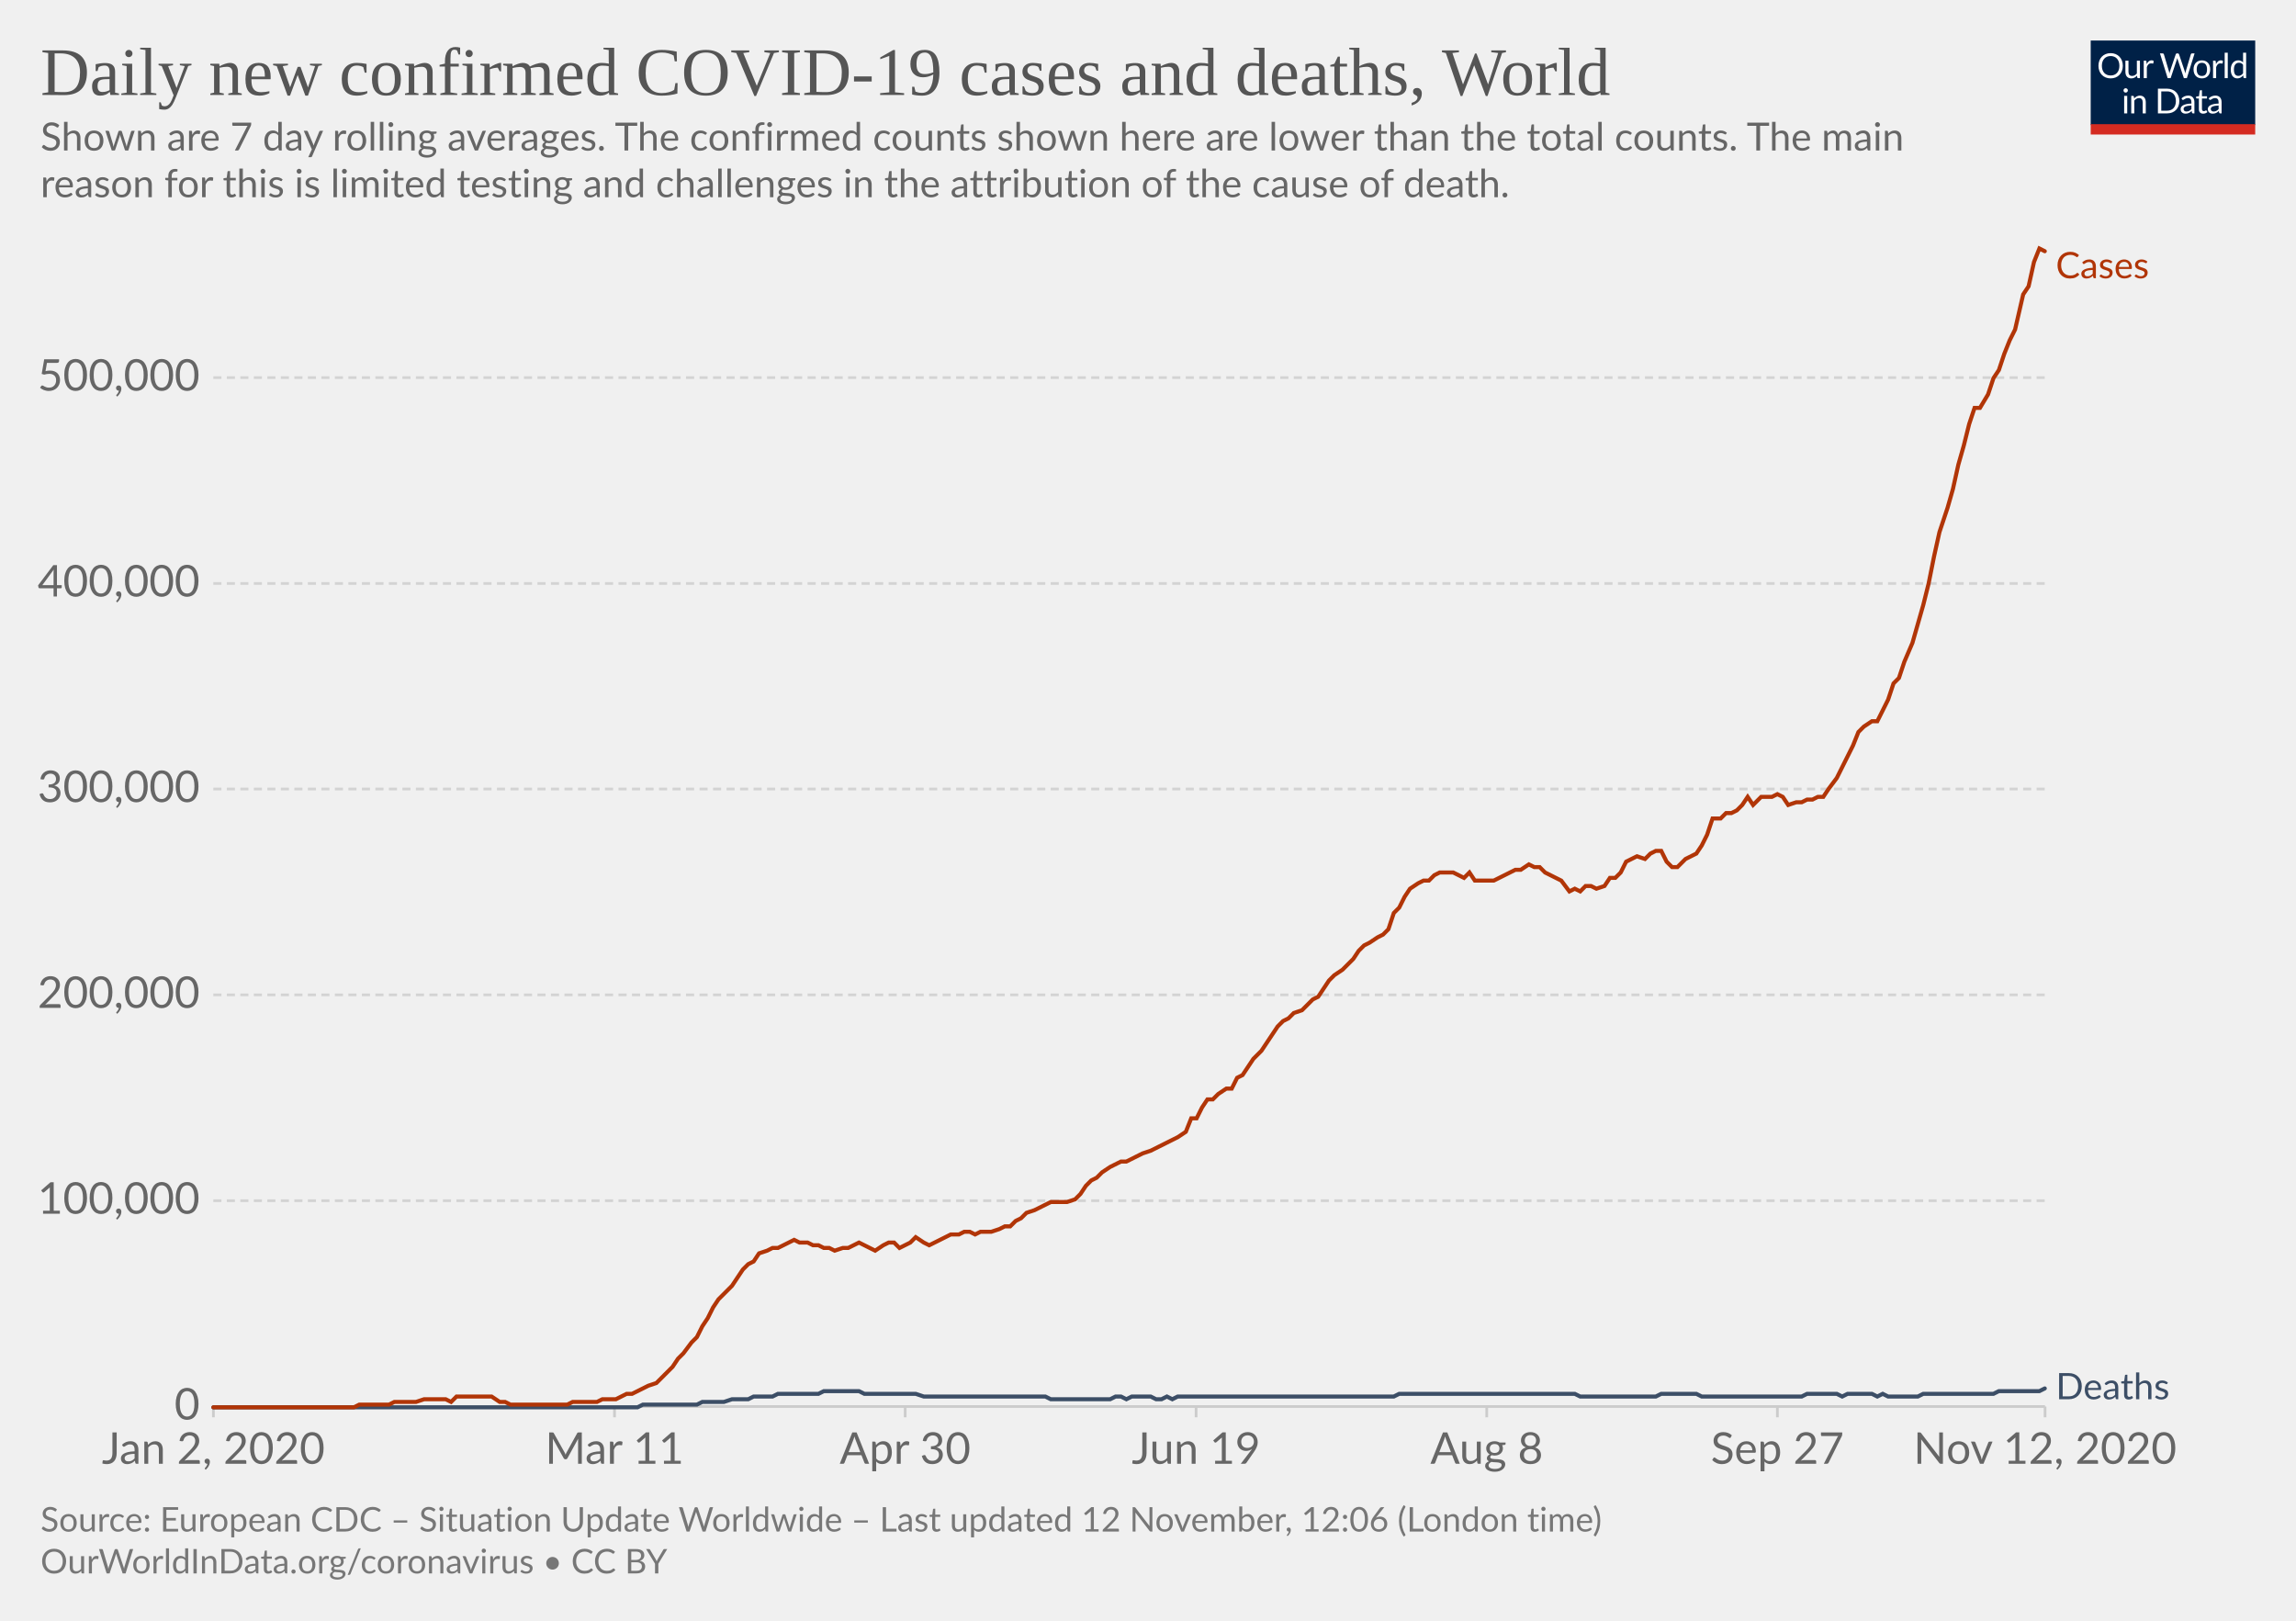
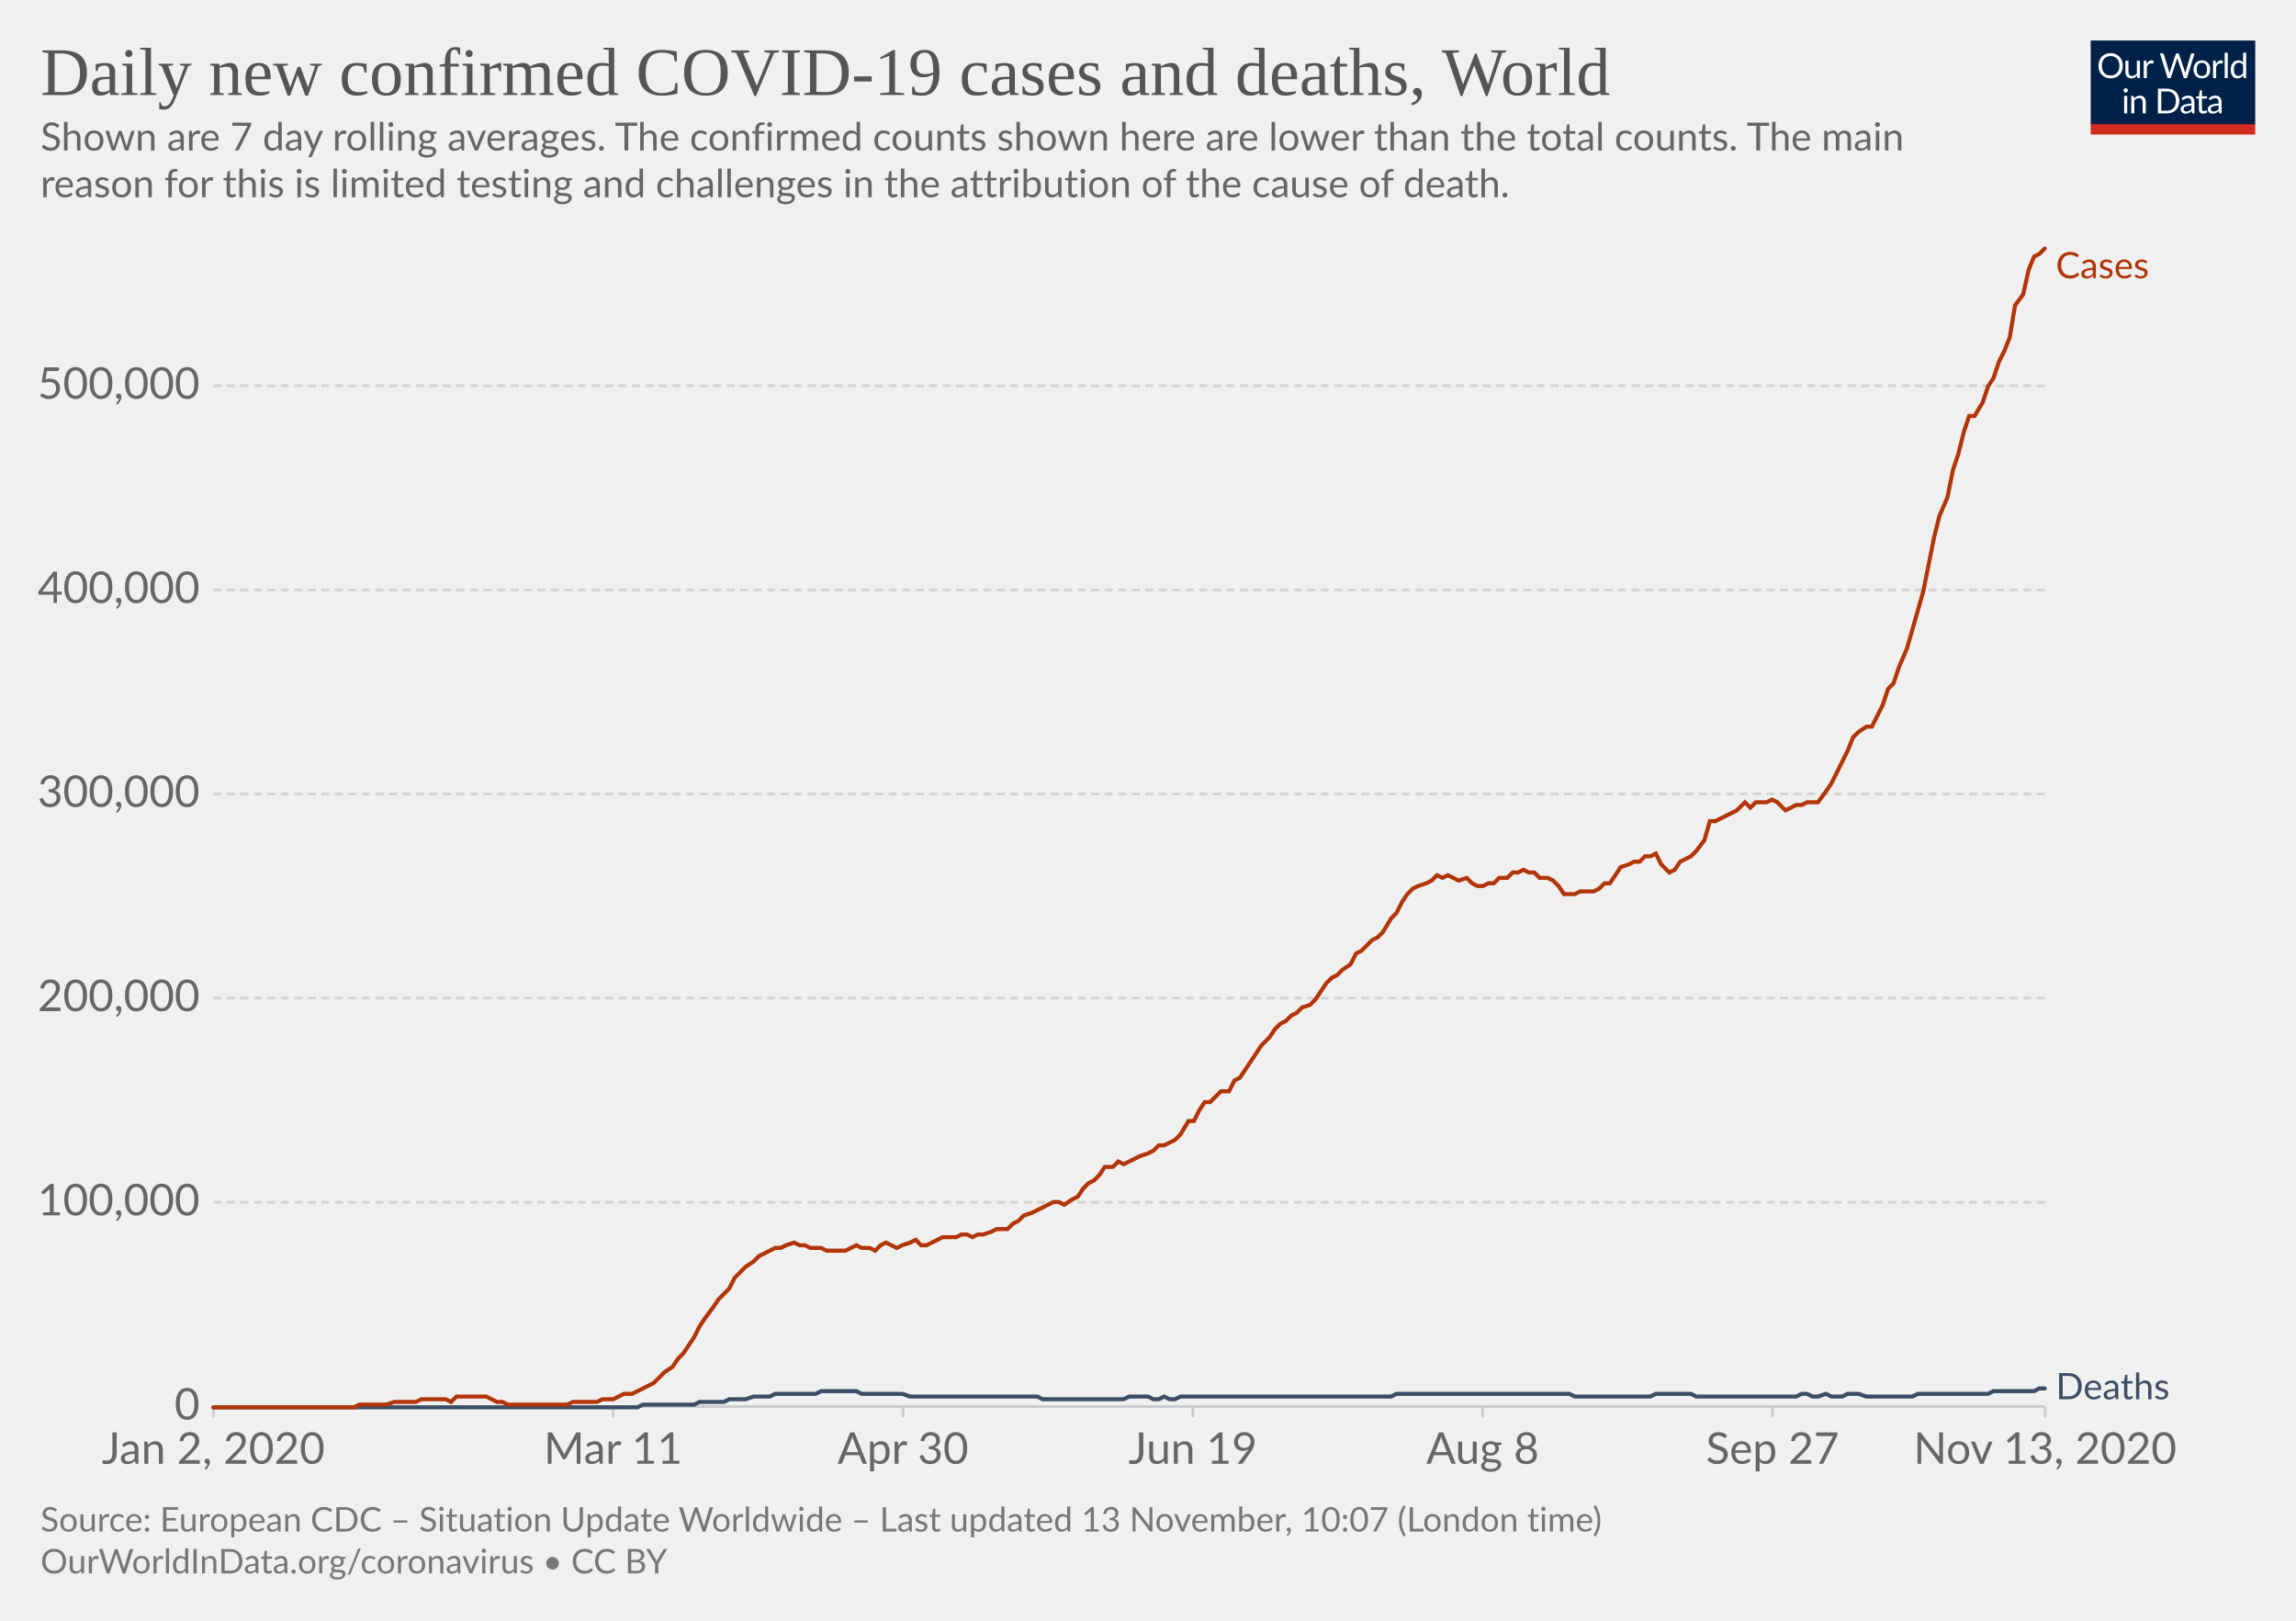
<svg xmlns="http://www.w3.org/2000/svg" version="1.1" style="background-color:#fff;-webkit-font-smoothing:antialiased" width="850" height="600" viewBox="0 0 850 600" font-family="Lato,'Helvetica Neue',Helvetica,Arial,sans-serif" font-size="18" text-rendering="optimizeLegibility">
  <g class="HeaderView">
    <g transform="matrix(.29 0 0 .29 774 15)">
      <svg width="210" height="120" viewBox="0 0 210 120" fill="none">
        <g clip-path="url(#clip0)">
          <path d="M0 0h210v107.89H0V0z" fill="#002147" />
          <path d="M40.98 32.25c0 2.36-.38 4.53-1.12 6.51a14.26 14.26 0 01-8.1 8.4c-1.9.78-4.02 1.17-6.34 1.17a16.6 16.6 0 01-6.33-1.17 14.31 14.31 0 01-8.08-8.4 18.29 18.29 0 01-1.12-6.51c0-2.36.38-4.53 1.12-6.5a14.32 14.32 0 018.07-8.44c1.92-.8 4.03-1.19 6.34-1.19 2.32 0 4.43.4 6.34 1.19 1.92.8 3.56 1.9 4.93 3.34a14.87 14.87 0 013.17 5.1 18.1 18.1 0 011.12 6.5zm-4.38 0c0-1.94-.26-3.68-.8-5.22a10.91 10.91 0 00-2.24-3.89 9.68 9.68 0 00-3.52-2.46 11.95 11.95 0 00-4.62-.86c-1.68 0-3.21.28-4.6.86a9.88 9.88 0 00-3.54 2.46 10.91 10.91 0 00-2.24 3.9c-.53 1.53-.8 3.27-.8 5.2 0 1.94.27 3.68.8 5.22a11.17 11.17 0 002.24 3.9 10.01 10.01 0 003.55 2.44c1.38.56 2.9.83 4.6.83 1.7 0 3.24-.27 4.61-.83a9.8 9.8 0 003.52-2.44 11.17 11.17 0 002.25-3.9c.53-1.54.8-3.28.8-5.21zm26.22-6.54V48H60.5c-.56 0-.9-.27-1.05-.81l-.31-2.4a12.45 12.45 0 01-3.26 2.6c-1.2.64-2.58.96-4.13.96-1.22 0-2.3-.2-3.24-.6a6.52 6.52 0 01-2.33-1.7 7.37 7.37 0 01-1.43-2.67c-.3-1.04-.46-2.2-.46-3.45V25.7h3.91v14.22c0 1.68.38 2.99 1.15 3.91.77.93 1.96 1.39 3.54 1.39 1.16 0 2.24-.27 3.23-.82a10.42 10.42 0 002.8-2.28V25.7h3.91zm8.61 4.47a9.94 9.94 0 012.6-3.56 5.64 5.64 0 013.76-1.3c.47 0 .92.05 1.34.15.44.1.83.27 1.17.49l-.3 2.92c-.09.37-.3.55-.66.55-.2 0-.5-.04-.9-.13a6.21 6.21 0 00-3.24.18c-.54.2-1.03.5-1.47.92-.42.4-.81.9-1.17 1.5-.33.58-.64 1.26-.92 2.02V48H67.7V25.71h2.25c.42 0 .72.08.88.25.16.16.27.44.33.83l.26 3.39zm61.16-13.7L122.75 48h-3.82l-7.99-24.05a21.95 21.95 0 01-.42-1.58 38.36 38.36 0 01-.44 1.58L102.05 48h-3.83L88.4 16.47h3.54c.38 0 .7.1.95.29.26.2.43.43.5.73l6.52 21.9c.1.4.2.83.28 1.28.1.46.2.94.29 1.46l.3-1.46c.12-.47.25-.9.38-1.27l7.41-21.91c.1-.25.26-.48.51-.69.27-.22.58-.33.95-.33h1.23c.38 0 .69.1.92.29.24.2.41.43.53.73l7.4 21.9a28.4 28.4 0 01.68 2.62 29.52 29.52 0 01.52-2.61l6.54-21.91c.07-.27.23-.5.48-.7.27-.21.58-.32.95-.32h3.32zm9.35 8.88c1.63 0 3.1.27 4.4.82a9.43 9.43 0 015.46 5.94c.5 1.4.74 2.98.74 4.73 0 1.76-.25 3.34-.74 4.75a9.43 9.43 0 01-5.46 5.92c-1.3.52-2.77.79-4.4.79-1.64 0-3.12-.27-4.44-.8a9.42 9.42 0 01-3.35-2.3c-.92-1-1.63-2.2-2.13-3.61-.49-1.41-.73-3-.73-4.75s.24-3.33.73-4.73c.5-1.43 1.2-2.64 2.13-3.63a9.4 9.4 0 013.35-2.31c1.32-.55 2.8-.82 4.44-.82zm0 19.89c2.2 0 3.84-.73 4.93-2.2 1.08-1.48 1.63-3.54 1.63-6.18 0-2.66-.55-4.72-1.63-6.2-1.09-1.49-2.73-2.23-4.93-2.23-1.12 0-2.09.2-2.93.57a5.7 5.7 0 00-2.06 1.65 7.5 7.5 0 00-1.24 2.67c-.26 1.04-.4 2.22-.4 3.54 0 2.64.55 4.7 1.64 6.18 1.1 1.47 2.76 2.2 4.99 2.2zm17.97-15.07a9.94 9.94 0 012.6-3.56 5.64 5.64 0 013.76-1.3c.47 0 .91.05 1.34.15.44.1.83.27 1.16.49l-.28 2.92c-.09.37-.31.55-.66.55-.2 0-.5-.04-.9-.13a6.2 6.2 0 00-3.24.18c-.54.2-1.03.5-1.47.92-.43.4-.82.9-1.17 1.5a13.1 13.1 0 00-.92 2.02V48h-3.94V25.71h2.24c.43 0 .72.08.88.25.17.16.28.44.33.83l.27 3.39zm15.04-14.59V48h-3.92V15.6h3.92zm19.55 15.43a6.22 6.22 0 00-2.38-2.05 6.7 6.7 0 00-2.86-.6c-2.07 0-3.66.75-4.77 2.23-1.12 1.48-1.68 3.6-1.68 6.33 0 1.46.13 2.7.38 3.74a7.29 7.29 0 001.1 2.56 4.35 4.35 0 001.78 1.45c.7.3 1.5.46 2.4.46 1.29 0 2.41-.3 3.36-.88a9.6 9.6 0 002.67-2.49V31.02zm3.91-15.43V48h-2.33c-.56 0-.9-.27-1.06-.81l-.35-2.71a12.13 12.13 0 01-3.25 2.77 8.28 8.28 0 01-4.23 1.06 7.31 7.31 0 01-6.14-2.9c-.73-.96-1.3-2.15-1.69-3.57a18.35 18.35 0 01.07-9.48 11.29 11.29 0 011.89-3.7 8.7 8.7 0 017.06-3.34 7.96 7.96 0 016.12 2.62V15.59h3.91zM46.61 70.71V93H42.7V70.71h3.91zm.84-7c0 .39-.08.75-.24 1.09a2.81 2.81 0 01-1.52 1.47 2.67 2.67 0 01-2.16 0 2.9 2.9 0 01-1.45-1.47 2.67 2.67 0 010-2.16c.15-.35.35-.65.6-.9.25-.27.53-.47.85-.62a2.67 2.67 0 012.16 0c.35.15.65.35.9.62.27.25.47.55.62.9.16.34.24.7.24 1.08zm7.97 10.24c.49-.54 1-1.04 1.54-1.48a9.85 9.85 0 013.66-1.84 8.96 8.96 0 015.43.35c.94.4 1.72.97 2.33 1.71a7.36 7.36 0 011.43 2.67c.32 1.04.49 2.19.49 3.45V93h-3.94V78.81c0-1.69-.4-3-1.17-3.92-.76-.93-1.93-1.4-3.5-1.4a6.6 6.6 0 00-3.25.83c-1 .56-1.92 1.31-2.77 2.27V93h-3.94V70.71h2.35c.56 0 .9.28 1.04.82l.3 2.42zm57.7 3.3c0 2.36-.37 4.5-1.11 6.44a14.3 14.3 0 01-3.17 4.98 14.1 14.1 0 01-4.93 3.2c-1.9.76-4.02 1.13-6.33 1.13H85.8V61.47h11.77c2.31 0 4.42.39 6.33 1.15a13.8 13.8 0 018.1 8.18 17.75 17.75 0 011.12 6.45zm-4.37 0c0-1.94-.26-3.67-.8-5.2a10.94 10.94 0 00-2.23-3.87 9.57 9.57 0 00-3.53-2.42 12.23 12.23 0 00-4.61-.83h-7.5v24.62h7.5c1.7 0 3.24-.28 4.61-.84a9.7 9.7 0 003.53-2.4 10.94 10.94 0 002.24-3.87c.53-1.53.8-3.26.8-5.2zm19.8 5.72c-1.8.06-3.34.2-4.62.44-1.26.22-2.3.51-3.1.88-.8.36-1.37.8-1.74 1.3-.35.5-.53 1.05-.53 1.67 0 .58.1 1.1.3 1.52a3 3 0 00.76 1.05c.34.27.73.46 1.17.6.45.11.94.17 1.45.17a7.28 7.28 0 003.5-.81 11.95 11.95 0 002.82-2.2v-4.62zm-12.65-9.11a12.73 12.73 0 013.98-2.66c1.43-.59 3-.88 4.73-.88 1.25 0 2.36.2 3.33.61a6.81 6.81 0 013.94 4.38c.33 1.04.5 2.19.5 3.43V93h-1.74a1.8 1.8 0 01-.88-.18c-.2-.13-.36-.38-.48-.74l-.44-2.12c-.59.55-1.16 1.03-1.72 1.46a9.48 9.48 0 01-3.74 1.7c-.69.15-1.46.23-2.3.23-.87 0-1.69-.12-2.45-.35a5.34 5.34 0 01-3.34-2.93 6.64 6.64 0 01-.49-2.64c0-.88.25-1.72.73-2.53a6.33 6.33 0 012.35-2.17c1.09-.63 2.5-1.15 4.25-1.54 1.75-.41 3.89-.65 6.42-.7v-1.75c0-1.73-.37-3.03-1.12-3.91-.75-.9-1.84-1.34-3.28-1.34-.97 0-1.78.12-2.44.37-.64.23-1.2.5-1.7.81l-1.23.82c-.33.23-.67.35-1 .35-.27 0-.5-.07-.69-.2a2.1 2.1 0 01-.48-.53l-.7-1.25zm27.67 19.5c-1.76 0-3.12-.5-4.07-1.48-.94-.98-1.41-2.4-1.41-4.25V74h-2.68a.9.9 0 01-.6-.2c-.16-.14-.24-.36-.24-.66v-1.56l3.65-.46.9-6.89a.9.9 0 01.29-.52.88.88 0 01.62-.22H142v7.67h6.44V74H142v13.38c0 .94.22 1.63.68 2.09.45.45 1.04.68 1.76.68a3.21 3.21 0 001.85-.53l.55-.35c.16-.12.3-.18.41-.18.2 0 .4.13.55.38l1.15 1.87a7.45 7.45 0 01-2.44 1.5c-.96.35-1.94.52-2.95.52zm19.68-10.4c-1.8.07-3.34.21-4.62.45-1.26.22-2.3.51-3.1.88-.8.36-1.37.8-1.74 1.3-.35.5-.53 1.05-.53 1.67 0 .58.1 1.1.3 1.52.18.42.44.77.76 1.05.34.27.73.46 1.17.6.45.11.94.17 1.45.17a7.3 7.3 0 003.5-.81 12.04 12.04 0 002.82-2.2v-4.62zm-12.65-9.1a12.72 12.72 0 013.99-2.66c1.42-.59 3-.88 4.72-.88 1.25 0 2.36.2 3.33.61a6.81 6.81 0 013.94 4.38c.33 1.04.5 2.19.5 3.43V93h-1.74a1.8 1.8 0 01-.88-.18c-.2-.13-.36-.38-.48-.74l-.44-2.12c-.59.55-1.16 1.03-1.72 1.46a9.48 9.48 0 01-3.74 1.7c-.69.15-1.46.23-2.3.23-.87 0-1.69-.12-2.45-.35a5.33 5.33 0 01-3.34-2.93 6.62 6.62 0 01-.49-2.64c0-.88.25-1.72.73-2.53a6.33 6.33 0 012.35-2.17c1.09-.63 2.5-1.15 4.25-1.54a31.2 31.2 0 016.42-.7v-1.75c0-1.73-.37-3.03-1.12-3.91-.75-.9-1.84-1.34-3.28-1.34-.97 0-1.78.12-2.44.37-.64.23-1.2.5-1.7.81-.46.3-.87.57-1.22.82-.34.23-.68.35-1.02.35-.26 0-.49-.07-.68-.2a1.88 1.88 0 01-.48-.53l-.7-1.25z" fill="#fff" />
          <path fill="#D42B21" d="M0 106.79h210V120H0z" />
        </g>
        <defs>
          <clipPath id="clip0">
            <path fill="#fff" d="M0 0h210v120H0z" />
          </clipPath>
        </defs>
      </svg>
    </g>
    <a href="https://ourworldindata.org/grapher/daily-covid-cases-deaths-7-day-ra?time=2020-01-02..latest" target="_blank" rel="noopener" font-family="&quot;Playfair Display&quot;,Georgia,&quot;Times New Roman&quot;,serif">
      <text font-size="25.2" x="15" y="35.2" fill="#555">
        <tspan x="15" y="35.16">Daily new confirmed COVID-19 cases and deaths, World</tspan>
      </text>
    </a>
    <text font-size="14.4" x="15" y="55.7" fill="#666">
      <tspan x="15" y="55.72">Shown are 7 day rolling averages. The confirmed counts shown here are lower than the total counts. The main</tspan>
      <tspan x="15" y="73">reason for this is limited testing and challenges in the attribution of the cause of death.</tspan>
    </text>
  </g>
  <g class="LineChart">
    <defs>
      <clipPath id="a">
        <path d="M68.97 0h830v899.4h-830z" />
      </clipPath>
    </defs>
    <g class="DualAxisView">
      <g class="HorizontalAxis">
-         <path stroke="#ccc" d="M79 520.7v4M227.5 520.7v4M335.1 520.7v4M442.8 520.7v4M550.4 520.7v4M658 520.7v4M757.1 520.7v4" />
+         <path stroke="#ccc" d="M79 520.7v4M227 520.7v4M334.3 520.7v4M441.6 520.7v4M548.9 520.7v4M656.2 520.7v4M757.1 520.7v4" />
        <text x="79" y="541.9" fill="#666" text-anchor="middle" font-size="16.2">Jan 2, 2020</text>
-         <text x="227.5" y="541.9" fill="#666" text-anchor="middle" font-size="16.2">Mar 11</text>
-         <text x="335.1" y="541.9" fill="#666" text-anchor="middle" font-size="16.2">Apr 30</text>
-         <text x="442.8" y="541.9" fill="#666" text-anchor="middle" font-size="16.2">Jun 19</text>
-         <text x="550.4" y="541.9" fill="#666" text-anchor="middle" font-size="16.2">Aug 8</text>
-         <text x="658" y="541.9" fill="#666" text-anchor="middle" font-size="16.2">Sep 27</text>
-         <text x="757.1" y="541.9" fill="#666" text-anchor="middle" font-size="16.2">Nov 12, 2020</text>
+         <text x="227" y="541.9" fill="#666" text-anchor="middle" font-size="16.2">Mar 11</text>
+         <text x="334.3" y="541.9" fill="#666" text-anchor="middle" font-size="16.2">Apr 30</text>
+         <text x="441.6" y="541.9" fill="#666" text-anchor="middle" font-size="16.2">Jun 19</text>
+         <text x="548.9" y="541.9" fill="#666" text-anchor="middle" font-size="16.2">Aug 8</text>
+         <text x="656.2" y="541.9" fill="#666" text-anchor="middle" font-size="16.2">Sep 27</text>
+         <text x="757.1" y="541.9" fill="#666" text-anchor="middle" font-size="16.2">Nov 13, 2020</text>
      </g>
      <g class="VerticalAxis" fill="#666" dominant-baseline="middle" text-anchor="end" font-size="16.2">
        <text x="73.97" y="520.7">0</text>
-         <text x="73.97" y="444.5">100,000</text>
-         <text x="73.97" y="368.3">200,000</text>
-         <text x="73.97" y="292.1">300,000</text>
-         <text x="73.97" y="216">400,000</text>
-         <text x="73.97" y="139.8">500,000</text>
+         <text x="73.97" y="445.1">100,000</text>
+         <text x="73.97" y="369.5">200,000</text>
+         <text x="73.97" y="293.9">300,000</text>
+         <text x="73.97" y="218.4">400,000</text>
+         <text x="73.97" y="142.8">500,000</text>
      </g>
      <g class="AxisGridLines horizontalLines">
        <path stroke="#ccc" d="M78.97 520.7h678.1" />
-         <path stroke="#d3d3d3" stroke-dasharray="3,2" d="M78.97 444.5h678.1M78.97 368.3h678.1M78.97 292.1h678.1M78.97 216h678.1M78.97 139.8h678.1" />
+         <path stroke="#d3d3d3" stroke-dasharray="3,2" d="M78.97 445.1h678.1M78.97 369.5h678.1M78.97 293.9h678.1M78.97 218.4h678.1M78.97 142.8h678.1" />
      </g>
    </g>
    <g clip-path="url(#a)">
      <g class="LineLabels" cursor="default">
        <g class="legendMark">
          <text font-size="13.5" x="761.1" y="103" fill="#B13507">
            <tspan x="761.07" y="103">Cases</tspan>
          </text>
        </g>
        <g class="legendMark">
          <text font-size="13.5" x="761.1" y="518" fill="#3C4E66">
            <tspan x="761.07" y="518">Deaths</tspan>
          </text>
        </g>
      </g>
      <g class="Lines">
        <g class="key-World_0">
-           <path stroke="#3C4E66" stroke-linecap="round" d="M79 521h157l2-1h20l2-1h8l3-1h6l2-1h7l2-1h15l2-1h13l2 1h19l3 1h45l2 1h22l2-1h2l2 1 2-1h7l2 1h2l2-1 2 1 2-1h80l2-1h65l2 1h28l2-1h13l2 1h37l2-1h11l2 1 2-1h9l2 1 2-1 2 1h11l2-1h26l2-1h15l2-1" fill="none" stroke-width="1.5" />
+           <path stroke="#3C4E66" stroke-linecap="round" d="M79 521h157l2-1h19l2-1h9l2-1h6l3-1h6l2-1h15l2-1h13l2 1h15l3 1h47l2 1h30l2-1h7l2 1h2l2-1 2 1h2l2-1h78l2-1h64l2 1h28l2-1h13l2 1h37l2-1h2l2 1h2l3-1 2 1h4l2-1h4l3 1h17l2-1h26l2-1h15l2-1h2" fill="none" stroke-width="1.5" />
        </g>
        <g class="key-World_1">
-           <path stroke="#B13507" stroke-linecap="round" d="M79 521h52l2-1h11l2-1h8l3-1h8l2 1 2-2h13l3 2h2l2 1h21l2-1h9l2-1h5l2-1 2-1h2l2-1 2-1 2-1 3-1 2-2 2-2 2-2 2-3 2-2 3-4 2-2 2-4 2-3 2-4 2-3 2-2 3-3 2-3 2-3 2-2 2-1 2-3 3-1 2-1h2l2-1 2-1 2-1 2 1h3l2 1h2l2 1h2l2 1 3-1h2l2-1 2-1 2 1 2 1 2 1 3-2 2-1h2l2 2 2-1 2-1 2-2 3 2 2 1 2-1 2-1 2-1 2-1h3l2-1h2l2 1 2-1h4l3-1 2-1h2l2-2 2-1 2-2 3-1 2-1 2-1 2-1h6l3-1 2-2 2-3 2-2 2-1 2-2 3-2 2-1 2-1h2l2-1 2-1 2-1 3-1 2-1 2-1 2-1 2-1 2-1 3-2 2-5h2l2-4 2-3h2l2-2 3-2h2l2-4 2-1 2-3 2-3 3-3 2-3 2-3 2-3 2-2 2-1 2-2 3-1 2-2 2-2 2-1 2-3 2-3 2-2 3-2 2-2 2-2 2-3 2-2 2-1 3-2 2-1 2-2 2-6 2-2 2-4 2-3 3-2 2-1h2l2-2 2-1h5l2 1 2 1 2-2 2 3h7l2-1 2-1 2-1 2-1h2l3-2 2 1h2l2 2 2 1 2 1 2 1 3 4 2-1 2 1 2-2h2l2 1 3-1 2-3h2l2-2 2-4 2-1 2-1 3 1 2-2 2-1h2l2 4 2 2h2l3-3 2-1 2-1 2-3 2-4 2-6h3l2-2h2l2-1 2-2 2-3 2 3 3-3h4l2-1 2 1 2 3 3-1h2l2-1h2l2-1h2l2-3 3-4 2-4 2-4 2-4 2-5 2-2 3-2h2l2-4 2-4 2-6 2-2 2-6 3-7 2-7 2-7 2-8 2-10 2-9 3-9 2-7 2-9 2-7 2-8 2-6h2l3-5 2-6 2-3 2-6 2-5 2-4 3-13 2-3 2-9 2-5 2 1" fill="none" stroke-width="1.5" />
+           <path stroke="#B13507" stroke-linecap="round" d="M79 521h52l2-1h10l3-1h8l2-1h9l2 1 2-2h11l2 1 2 1h2l2 1h22l2-1h9l2-1h4l2-1 2-1h3l2-1 2-1 2-1 2-1 2-2 2-2 3-2 2-3 2-2 2-3 2-3 2-4 2-3 3-4 2-3 2-2 2-2 2-4 2-2 2-2 3-2 2-2 2-1 2-1 2-1h2l2-1 3-1 2 1h2l2 1h4l2 1h7l2-1 2-1 2 1h3l2 1 2-2 2-1 2 1 2 1 2-1 3-1 2-1 2 2h2l2-1 2-1 2-1h5l2-1h2l2 1 2-1h2l3-1 2-1h4l2-2 2-1 2-2 3-1 2-1 2-1 2-1 2-1h2l2 1 3-2 2-1 2-3 2-2 2-1 2-2 2-3h3l2-2 2 1 2-1 2-1 2-1 3-1 2-1 2-2h2l2-1 2-1 2-2 3-5h2l2-4 2-3h2l2-2 2-2h3l2-4 2-1 2-3 2-3 2-3 2-3 3-3 2-3 2-2 2-1 2-2 2-1 2-2 3-1 2-2 2-3 2-3 2-2 2-1 2-2 3-2 2-4 2-1 2-2 2-2 2-1 2-2 3-5 2-2 2-4 2-3 2-2 2-1 3-1 2-1 2-2 2 1 2-1 2 1 2 1 3-1 2 2 2 1h2l2-1h2l2-2h3l2-2h2l2-1 2 1h2l2 2h3l2 1 2 2 2 3h4l2-1h5l2-1 2-2h2l2-3 2-3 3-1 2-1h2l2-2h2l2-1 2 4 3 3 2-1 2-3 2-1 2-1 2-2 3-4 2-7h2l2-1 2-1 2-1 2-1 3-3 2 2 2-2h4l2-1 2 1 3 3 2-1 2-1h2l2-1h4l3-4 2-3 2-4 2-4 2-4 2-5 2-2 3-2h2l2-4 2-4 2-6 2-2 2-6 3-7 2-7 2-7 2-7 2-10 2-10 2-8 3-7 2-10 2-6 2-8 2-6h2l3-5 2-6 2-3 2-6 2-4 2-5 2-12 3-4 2-9 2-5 2-1 2-2" fill="none" stroke-width="1.5" />
        </g>
      </g>
    </g>
  </g>
  <g class="SourcesFooter" fill="#777">
    <g class="clickable" fill="#777">
      <text font-size="12.6" x="15" y="567">
-         <tspan x="15" y="566.98">Source: European CDC – Situation Update Worldwide – Last updated 12 November, 12:06 (London time)</tspan>
+         <tspan x="15" y="566.98">Source: European CDC – Situation Update Worldwide – Last updated 13 November, 10:07 (London time)</tspan>
      </text>
    </g>
    <text font-size="12.6" x="15" y="582.5">
      <tspan x="15" y="582.48">
        <a target="_blank" href="https://ourworldindata.org/coronavirus" fill="#777">OurWorldInData.org/coronavirus</a> • <a class="cclogo" href="http://creativecommons.org/licenses/by/4.0/deed.en_US" target="_blank" fill="#777">CC BY</a>
      </tspan>
    </text>
  </g>
</svg>
